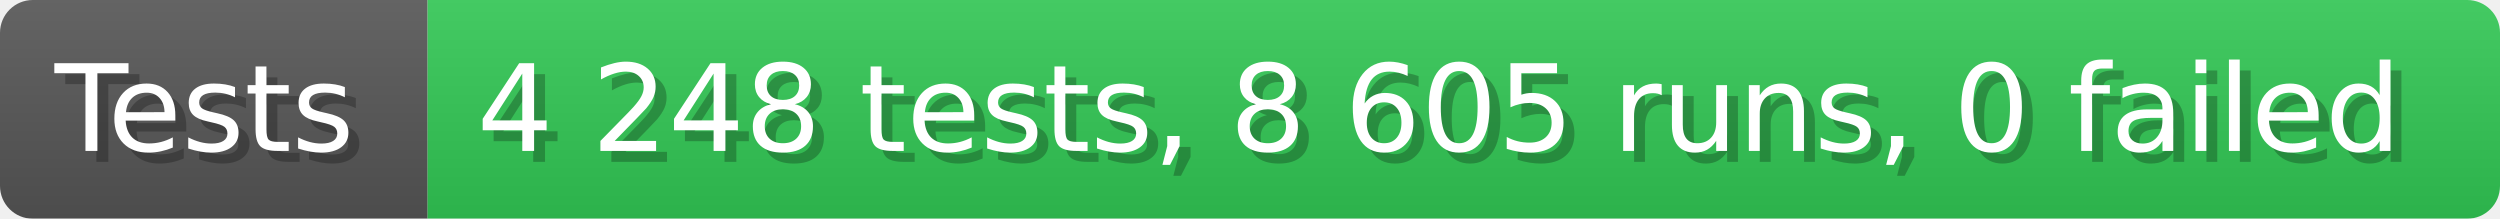
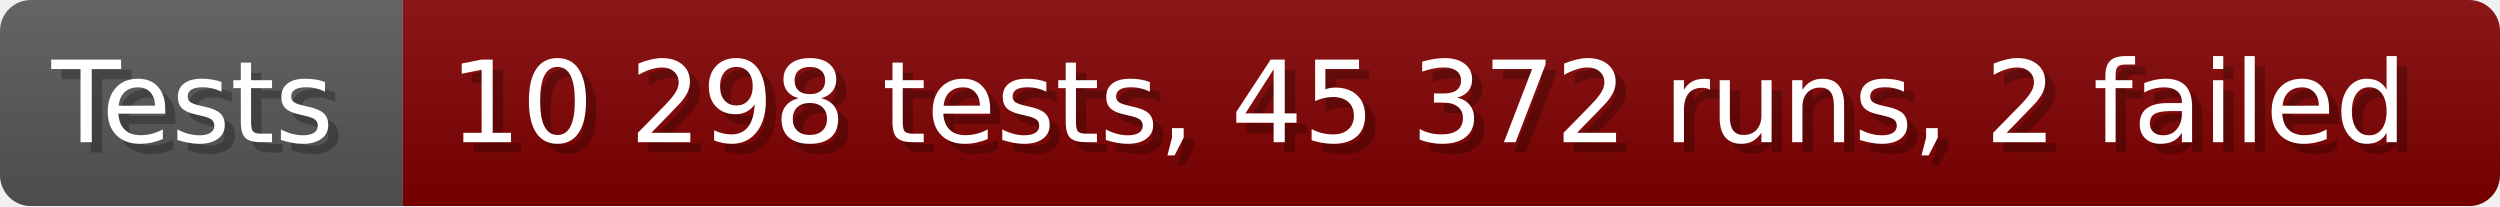
- <svg xmlns="http://www.w3.org/2000/svg" width="228.6" height="20" viewBox="0 0 2286 200" role="img" aria-label="Tests: 4 248 tests, 8 605 runs, 0 failed">
+ <svg xmlns="http://www.w3.org/2000/svg" width="242.6" height="20" viewBox="0 0 2426 200" role="img" aria-label="Tests: 10 298 tests, 45 372 runs, 2 failed">
  <linearGradient id="a" x2="0" y2="100%">
    <stop offset="0" stop-opacity=".1" stop-color="#EEE" />
    <stop offset="1" stop-opacity=".1" />
  </linearGradient>
  <mask id="m">
-     <rect width="2286" height="200" rx="30" fill="#FFF" />
+     <rect width="2426" height="200" rx="30" fill="#FFF" />
  </mask>
  <g mask="url(#m)">
    <rect width="391" height="200" fill="#555" />
-     <rect width="1895" height="200" fill="#31c653" x="391" />
-     <rect width="2286" height="200" fill="url(#a)" />
+     <rect width="2035" height="200" fill="#800000" x="391" />
+     <rect width="2426" height="200" fill="url(#a)" />
  </g>
  <g aria-hidden="true" fill="#fff" text-anchor="start" font-family="Verdana,DejaVu Sans,sans-serif" font-size="110">
    <text x="60" y="148" textLength="291" fill="#000" opacity="0.25">Tests</text>
    <text x="50" y="138" textLength="291">Tests</text>
-     <text x="446" y="148" textLength="1795" fill="#000" opacity="0.25">4 248 tests, 8 605 runs, 0 failed</text>
-     <text x="436" y="138" textLength="1795">4 248 tests, 8 605 runs, 0 failed</text>
+     <text x="446" y="148" textLength="1935" fill="#000" opacity="0.25">10 298 tests, 45 372 runs, 2 failed</text>
+     <text x="436" y="138" textLength="1935">10 298 tests, 45 372 runs, 2 failed</text>
  </g>
</svg>
